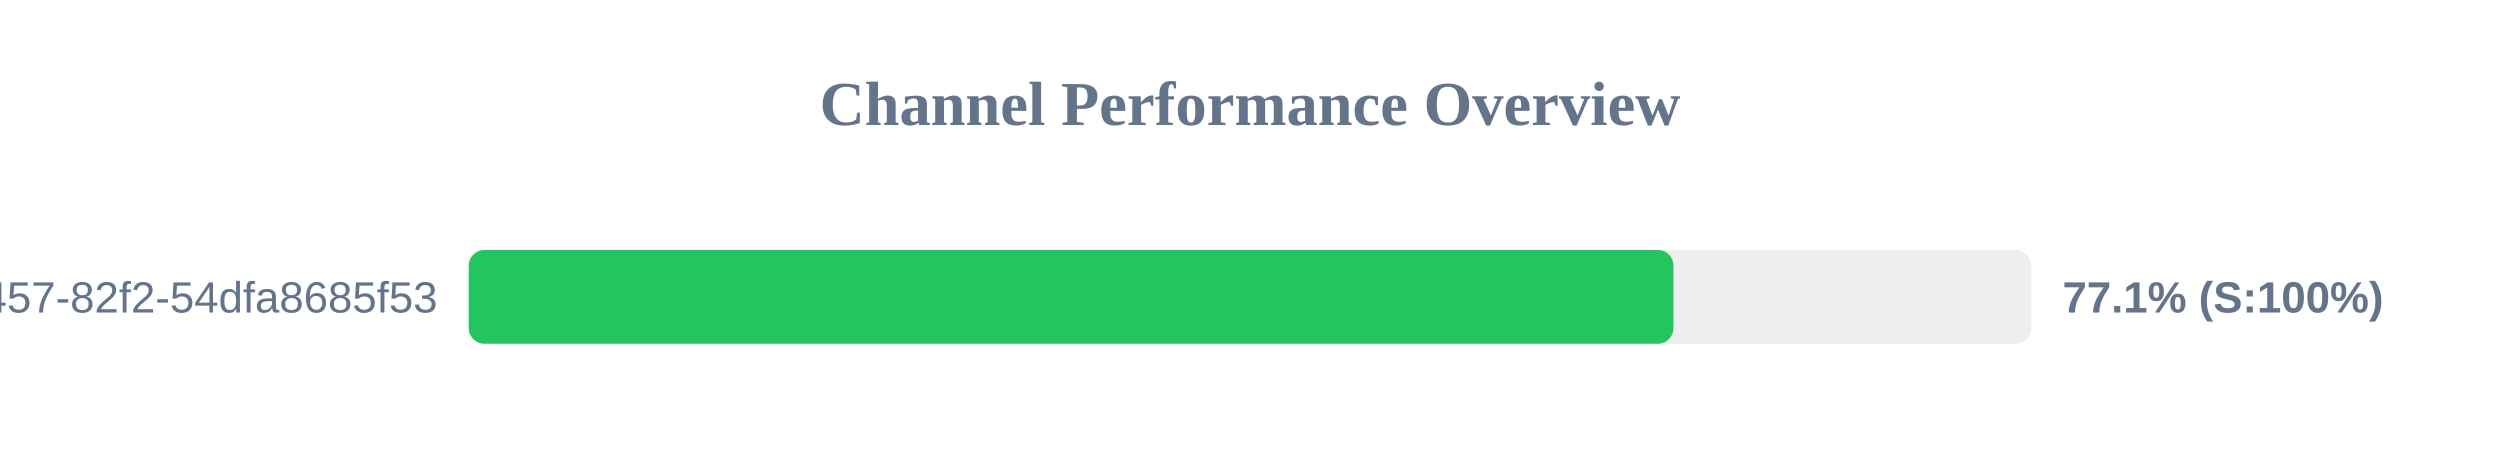
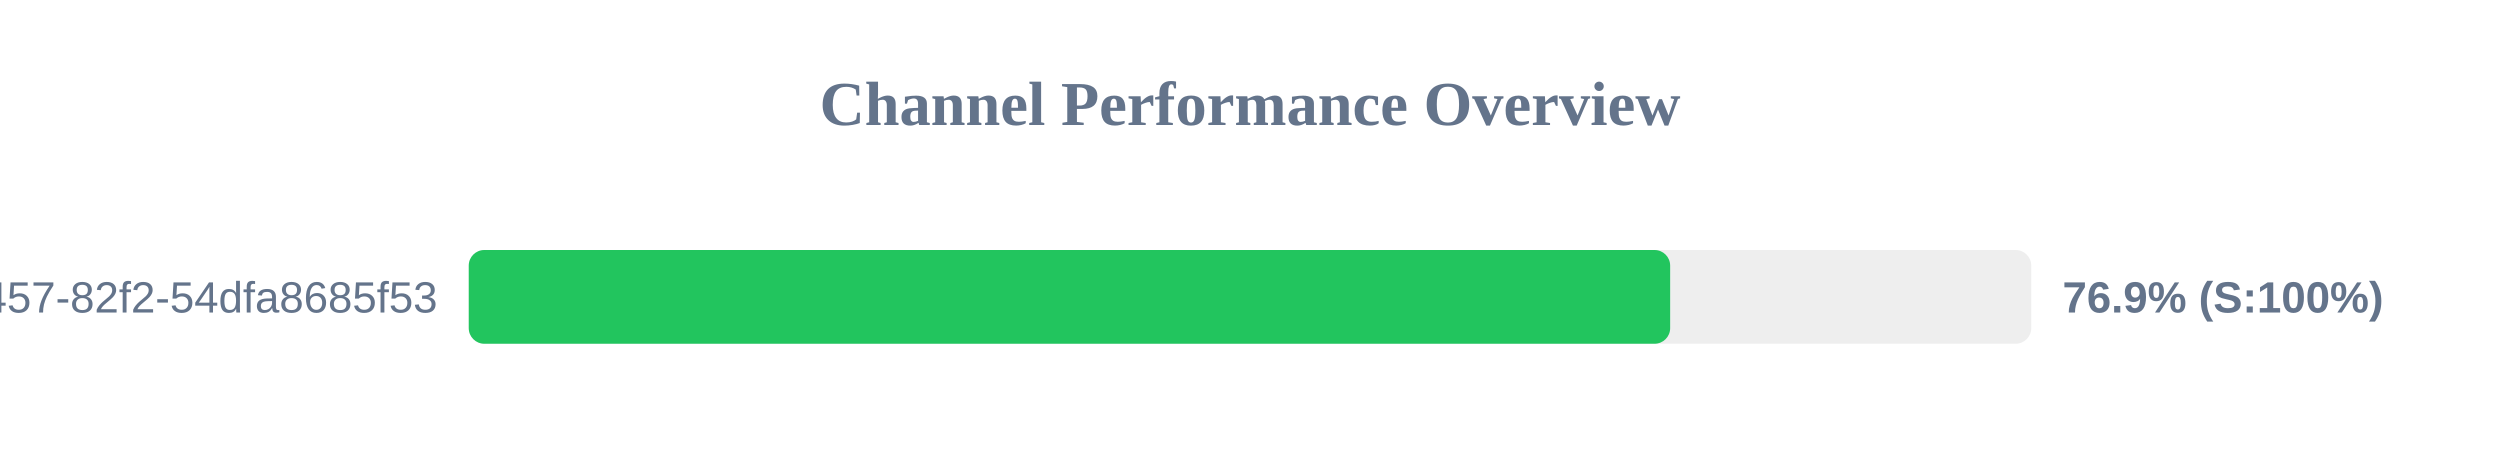
<svg xmlns="http://www.w3.org/2000/svg" width="800" height="150" version="1.1">
  <style>
        .row { font: 14px Arial; fill: #64748b; }
        .score { font: bold 14px Arial; fill: #64748b; }
    </style>
  <text x="400" y="40" text-anchor="middle" font-size="20px" font-weight="bold" fill="#64748b">Channel Performance Overview</text>
  <rect x="150" y="80" width="500" height="30" fill="#eee" rx="5" />
-   <rect x="150" y="80" width="385.5" height="30" fill="#22c55e" rx="5" />
+   <rect x="150" y="80" width="384.45" height="30" fill="#22c55e" rx="5" />
  <text x="140" y="100" text-anchor="end" class="row">?uuid=413c8b50-96bf-4457-82f2-54dfa8685f53</text>
-   <text x="660" y="100" text-anchor="start" class="score">77.1% (S:100%)</text>
+   <text x="660" y="100" text-anchor="start" class="score">76.9% (S:100%)</text>
</svg>
